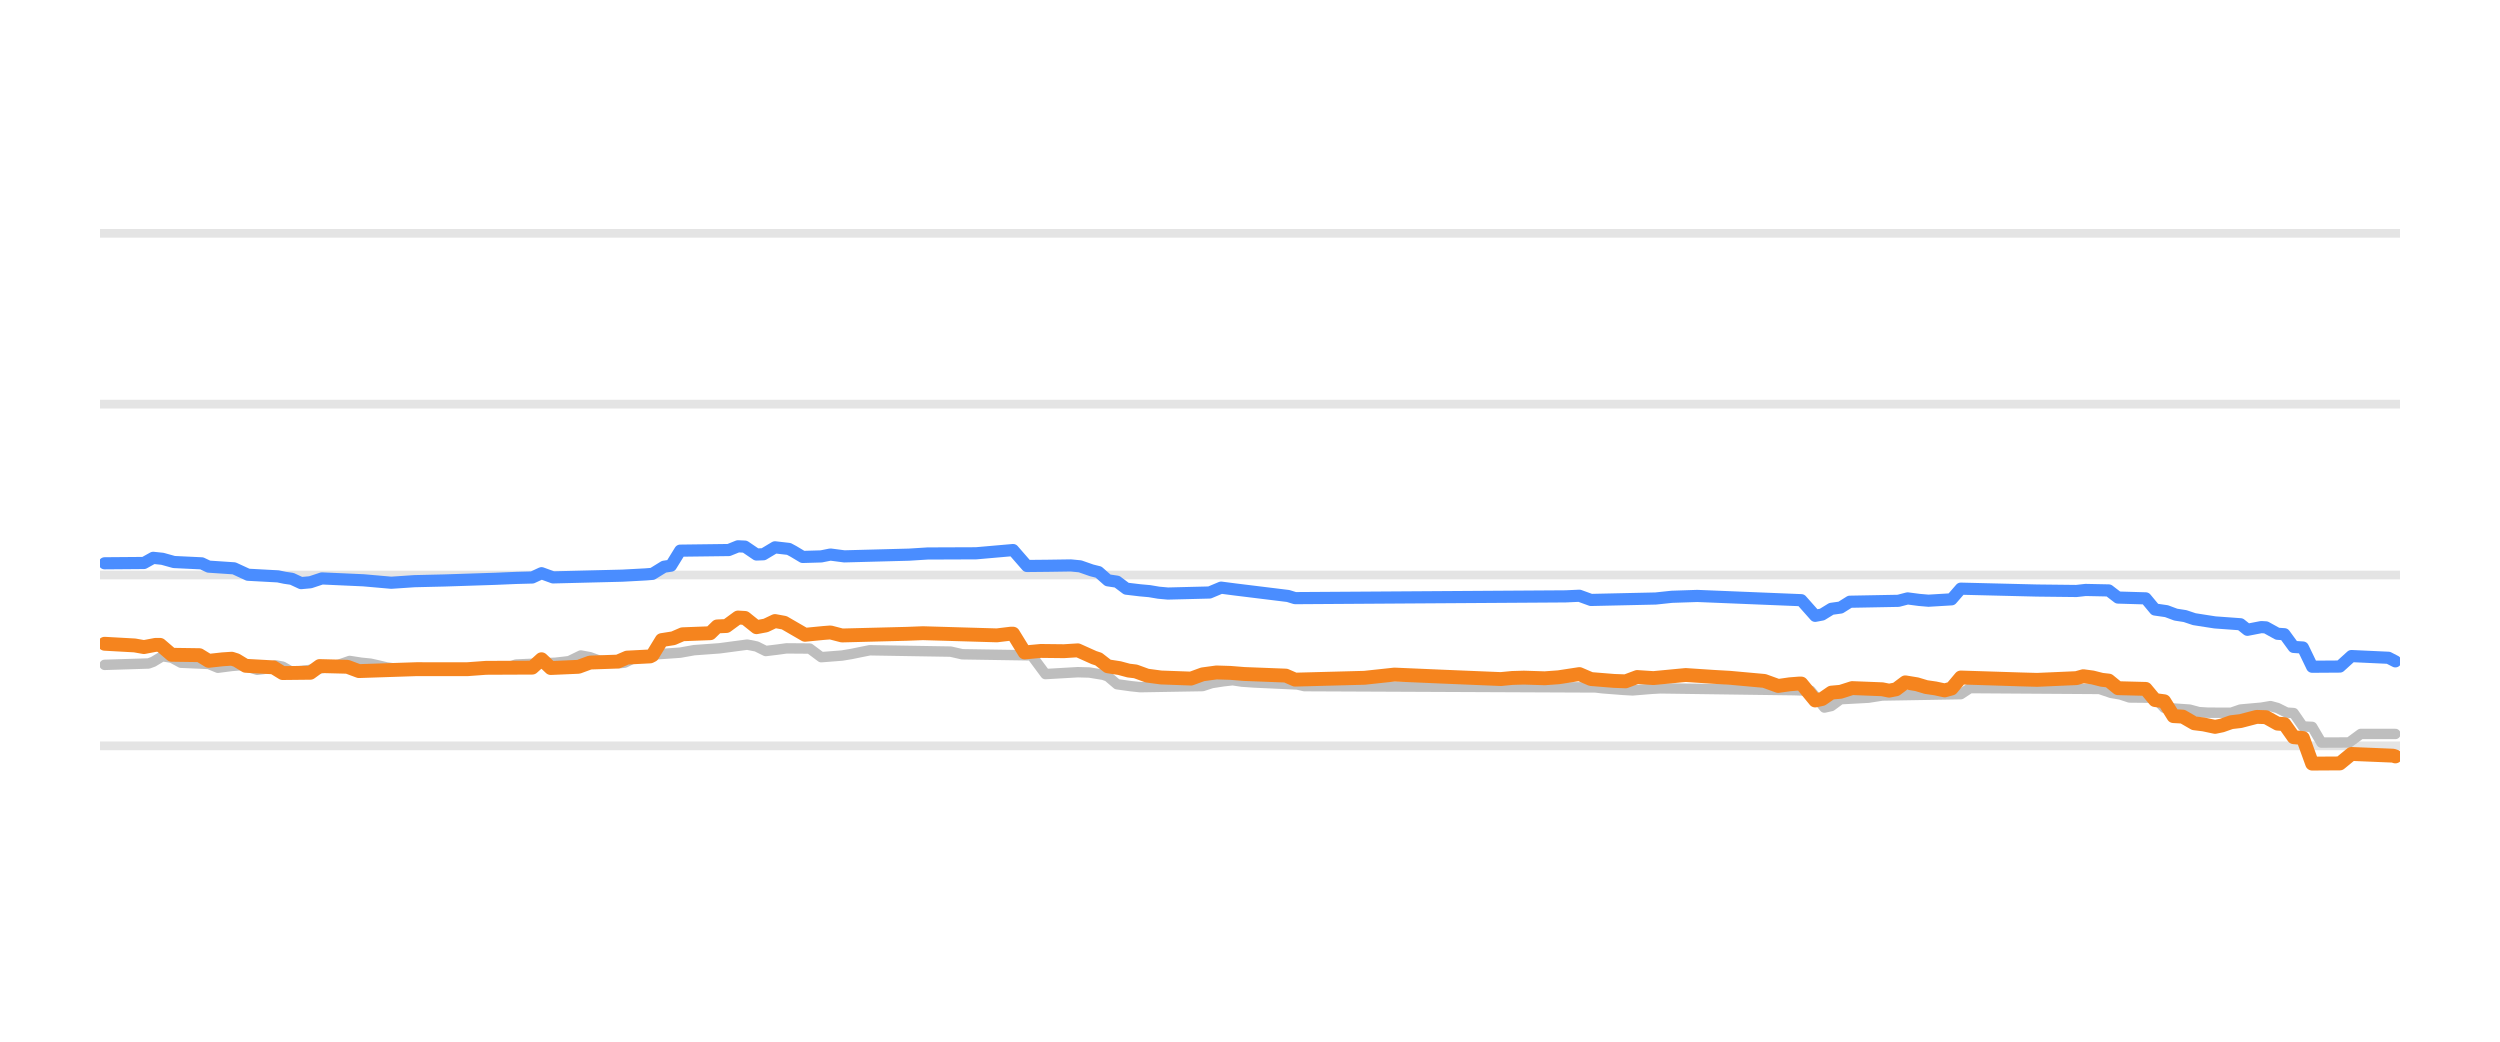
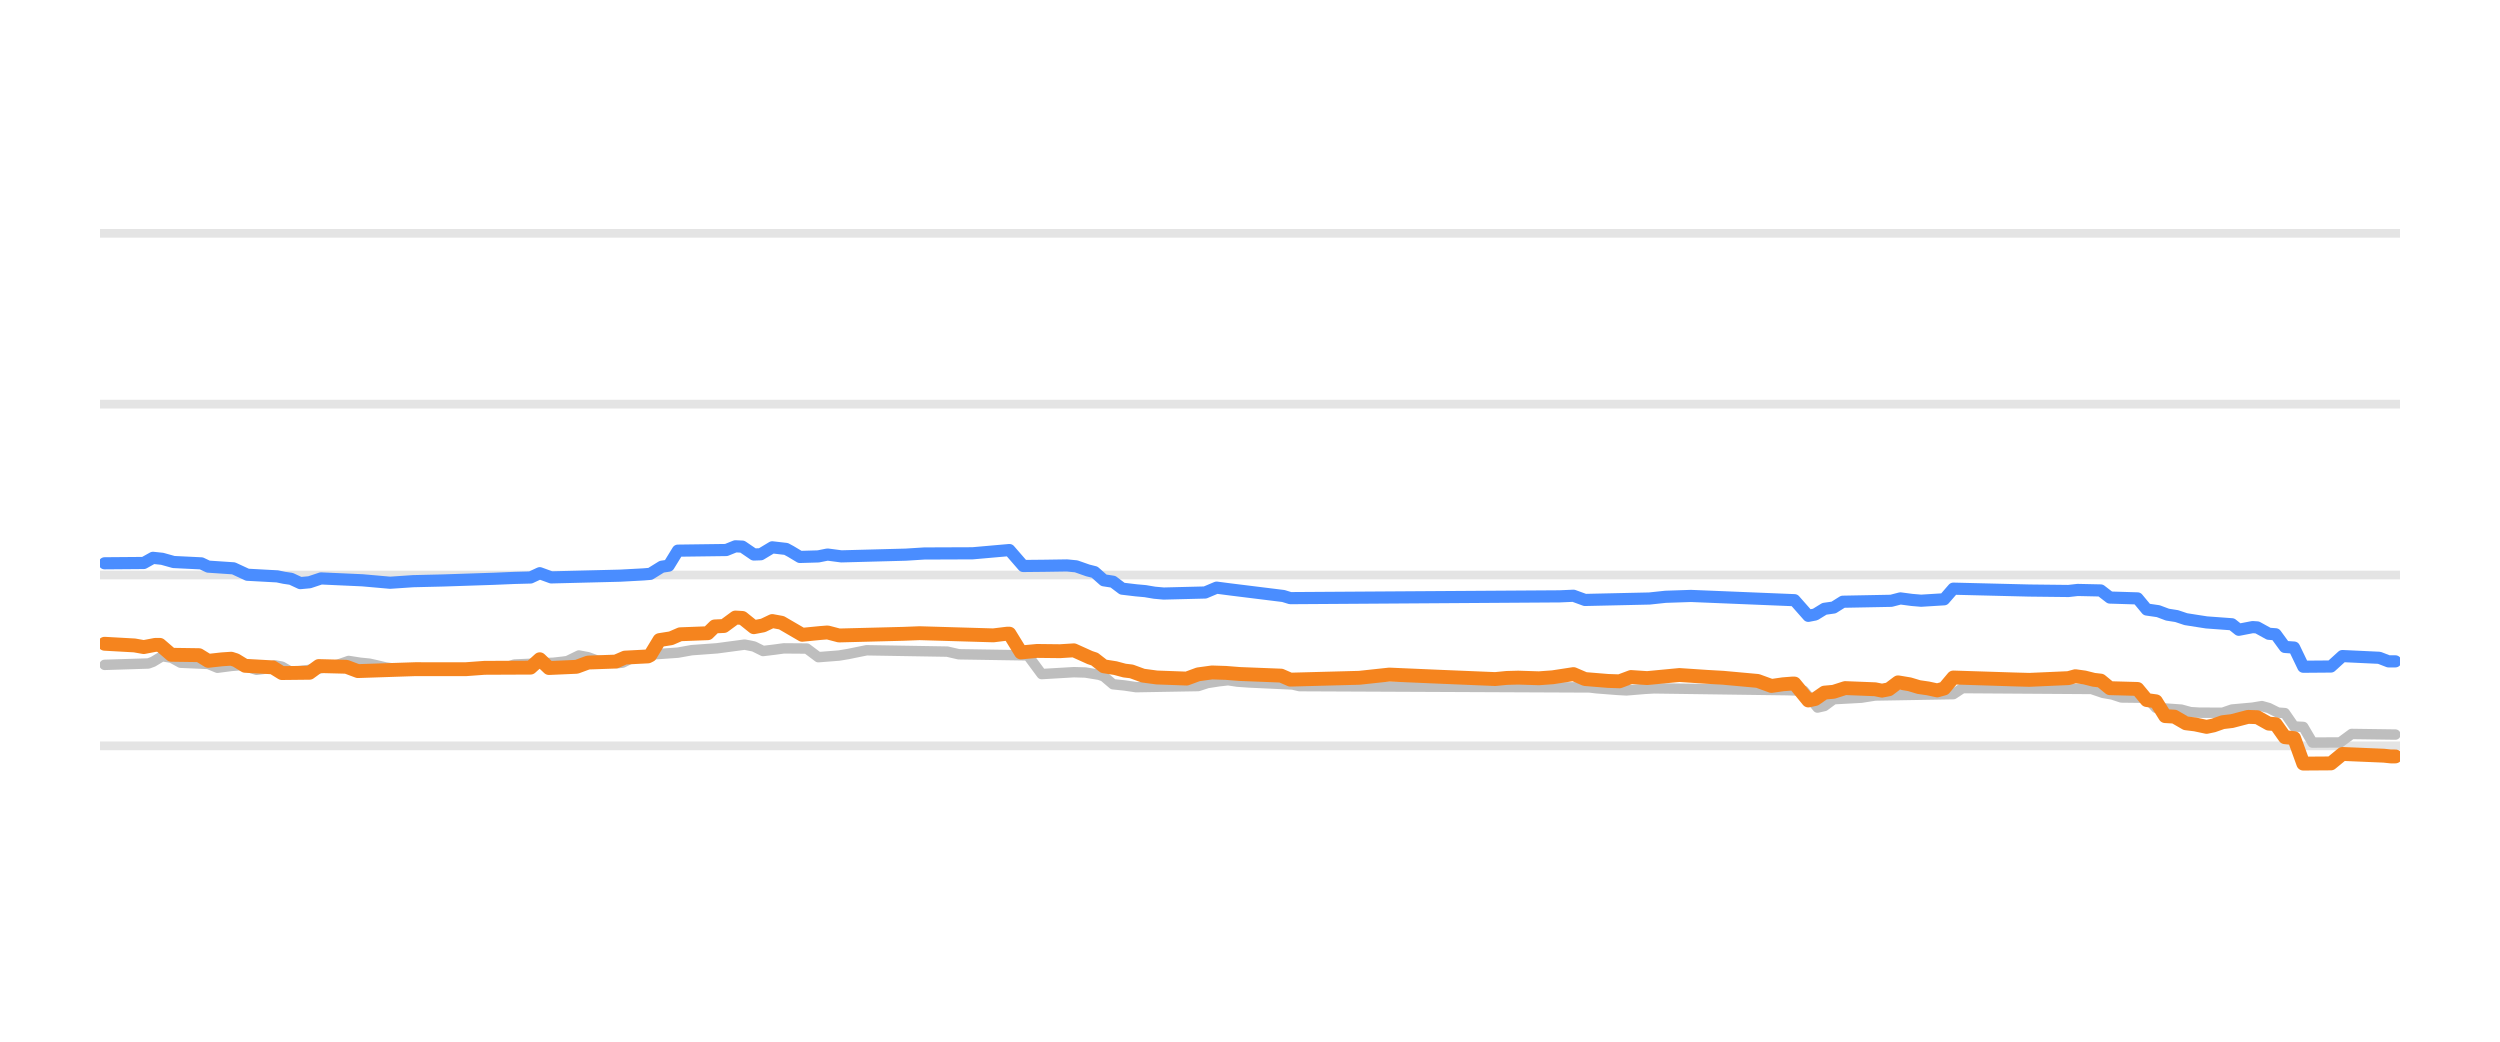
<svg xmlns="http://www.w3.org/2000/svg" width="144pt" height="60pt" viewBox="0 0 144 60" version="1.1">
  <defs>
    <style type="text/css">*{stroke-linejoin: round; stroke-linecap: butt}</style>
  </defs>
  <g id="figure_1">
    <g id="patch_1">
      <path d="M 0 60  L 144 60  L 144 0  L 0 0  L 0 60  z " style="fill: none; opacity: 0" />
    </g>
    <g id="axes_1">
      <g id="patch_2">
        <path d="M 5.76 52.8  L 138.24 52.8  L 138.24 3.6  L 5.76 3.6  L 5.76 52.8  z " style="fill: none" />
      </g>
      <g id="matplotlib.axis_1" />
      <g id="matplotlib.axis_2" />
      <g id="line2d_1">
-         <path d="M 5.76 42.96  L 138.24 42.96  " clip-path="url(#p5953de67c4)" style="fill: none; stroke: #b2b2b2; stroke-opacity: 0.35; stroke-width: 0.5; stroke-linecap: square" />
+         <path d="M 5.76 42.96  L 138.24 42.96  " clip-path="url(#pd35012f41a)" style="fill: none; stroke: #b2b2b2; stroke-opacity: 0.35; stroke-width: 0.5; stroke-linecap: square" />
      </g>
      <g id="line2d_2">
-         <path d="M 5.76 33.12  L 138.24 33.12  " clip-path="url(#p5953de67c4)" style="fill: none; stroke: #b2b2b2; stroke-opacity: 0.35; stroke-width: 0.5; stroke-linecap: square" />
+         <path d="M 5.76 33.12  L 138.24 33.12  " clip-path="url(#pd35012f41a)" style="fill: none; stroke: #b2b2b2; stroke-opacity: 0.35; stroke-width: 0.5; stroke-linecap: square" />
      </g>
      <g id="line2d_3">
-         <path d="M 5.76 23.28  L 138.24 23.28  " clip-path="url(#p5953de67c4)" style="fill: none; stroke: #b2b2b2; stroke-opacity: 0.35; stroke-width: 0.5; stroke-linecap: square" />
+         <path d="M 5.76 23.28  L 138.24 23.28  " clip-path="url(#pd35012f41a)" style="fill: none; stroke: #b2b2b2; stroke-opacity: 0.35; stroke-width: 0.5; stroke-linecap: square" />
      </g>
      <g id="line2d_4">
-         <path d="M 5.76 13.44  L 138.24 13.44  " clip-path="url(#p5953de67c4)" style="fill: none; stroke: #b2b2b2; stroke-opacity: 0.35; stroke-width: 0.5; stroke-linecap: square" />
+         <path d="M 5.76 13.44  L 138.24 13.44  " clip-path="url(#pd35012f41a)" style="fill: none; stroke: #b2b2b2; stroke-opacity: 0.35; stroke-width: 0.5; stroke-linecap: square" />
      </g>
      <g id="line2d_5">
-         <path d="M 6.027 38.296  L 8.557 38.217  L 8.823 38.119  L 9.356 37.799  L 9.888 37.884  L 10.421 38.173  L 12.019 38.243  L 12.551 38.463  L 13.35 38.359  L 13.883 38.316  L 14.149 38.37  L 14.815 38.581  L 15.214 38.531  L 15.88 38.325  L 16.279 38.398  L 16.812 38.704  L 17.744 38.599  L 18.543 38.488  L 19.075 38.35  L 19.475 38.301  L 20.14 38.07  L 20.806 38.174  L 21.339 38.227  L 21.738 38.316  L 22.271 38.443  L 22.936 38.534  L 23.469 38.581  L 29.061 38.497  L 29.727 38.276  L 31.99 38.174  L 32.523 38.114  L 32.789 38.079  L 33.455 37.755  L 33.987 37.855  L 34.52 38.05  L 35.186 38.136  L 35.718 38.197  L 35.985 38.169  L 36.65 37.838  L 37.316 37.751  L 37.849 37.686  L 39.18 37.593  L 39.979 37.45  L 41.443 37.343  L 43.041 37.13  L 43.574 37.236  L 44.106 37.499  L 44.772 37.418  L 45.305 37.346  L 46.636 37.356  L 47.302 37.853  L 48.5 37.76  L 49.033 37.671  L 49.565 37.562  L 50.098 37.455  L 54.758 37.533  L 55.424 37.686  L 59.418 37.75  L 60.217 38.827  L 62.081 38.719  L 62.746 38.737  L 63.545 38.867  L 63.812 38.96  L 64.344 39.413  L 65.143 39.524  L 65.676 39.58  L 69.271 39.518  L 69.803 39.344  L 70.469 39.241  L 71.001 39.181  L 71.534 39.262  L 72.2 39.309  L 74.729 39.427  L 75.129 39.521  L 91.905 39.596  L 92.304 39.644  L 93.503 39.737  L 94.035 39.767  L 95.101 39.679  L 95.633 39.649  L 103.355 39.755  L 104.287 39.787  L 105.086 40.756  L 105.486 40.667  L 106.018 40.274  L 107.616 40.188  L 108.415 40.062  L 112.942 39.984  L 113.474 39.634  L 120.93 39.683  L 121.596 39.91  L 122.129 40  L 122.661 40.175  L 124.126 40.19  L 124.658 40.771  L 126.123 40.874  L 126.656 41.018  L 127.188 41.051  L 128.52 41.054  L 129.052 40.869  L 130.251 40.762  L 130.783 40.672  L 131.183 40.78  L 131.715 41.046  L 132.115 41.073  L 132.647 41.843  L 133.18 41.868  L 133.712 42.773  L 135.31 42.766  L 135.976 42.276  L 137.973 42.276  L 137.973 42.276  " clip-path="url(#p5953de67c4)" style="fill: none; stroke: #bebebe; stroke-width: 0.6; stroke-linecap: round" />
+         <path d="M 6.026 38.296  L 8.546 38.217  L 8.811 38.119  L 9.341 37.799  L 9.872 37.884  L 10.402 38.173  L 11.994 38.243  L 12.524 38.463  L 13.32 38.359  L 13.85 38.316  L 14.115 38.37  L 14.778 38.581  L 15.176 38.531  L 15.839 38.325  L 16.237 38.398  L 16.768 38.704  L 17.696 38.599  L 18.491 38.488  L 19.022 38.35  L 19.42 38.301  L 20.083 38.07  L 20.746 38.174  L 21.276 38.227  L 21.674 38.316  L 22.205 38.443  L 22.868 38.534  L 23.398 38.581  L 28.968 38.497  L 29.631 38.276  L 31.885 38.174  L 32.416 38.114  L 32.681 38.078  L 33.344 37.755  L 33.874 37.856  L 34.405 38.05  L 35.068 38.136  L 35.598 38.197  L 35.864 38.169  L 36.527 37.838  L 37.19 37.751  L 37.72 37.686  L 39.046 37.593  L 39.842 37.45  L 41.301 37.343  L 42.892 37.13  L 43.422 37.236  L 43.953 37.499  L 44.616 37.418  L 45.146 37.346  L 46.472 37.356  L 47.135 37.853  L 48.329 37.76  L 48.859 37.671  L 49.39 37.562  L 49.92 37.455  L 54.562 37.533  L 55.225 37.686  L 59.203 37.75  L 59.999 38.827  L 61.855 38.718  L 62.518 38.737  L 63.314 38.867  L 63.579 38.961  L 64.11 39.413  L 64.773 39.482  L 65.436 39.58  L 69.016 39.517  L 69.547 39.344  L 70.21 39.241  L 70.74 39.181  L 71.271 39.262  L 71.934 39.309  L 74.453 39.427  L 74.851 39.521  L 91.56 39.596  L 91.958 39.644  L 93.151 39.737  L 93.682 39.767  L 94.743 39.679  L 95.273 39.649  L 102.965 39.755  L 103.893 39.787  L 104.689 40.756  L 105.086 40.666  L 105.617 40.274  L 107.208 40.188  L 108.004 40.062  L 112.513 39.983  L 113.043 39.634  L 120.469 39.684  L 121.132 39.91  L 121.663 40.001  L 122.193 40.175  L 123.652 40.192  L 124.182 40.771  L 125.641 40.874  L 126.172 41.019  L 126.702 41.051  L 128.028 41.053  L 128.559 40.869  L 129.752 40.761  L 130.283 40.672  L 130.68 40.781  L 131.211 41.046  L 131.609 41.075  L 132.139 41.843  L 132.67 41.871  L 133.2 42.773  L 134.791 42.764  L 135.454 42.276  L 137.974 42.311  L 137.974 42.311  " clip-path="url(#pd35012f41a)" style="fill: none; stroke: #bebebe; stroke-width: 0.6; stroke-linecap: round" />
      </g>
      <g id="line2d_6">
-         <path d="M 6.027 32.446  L 8.291 32.428  L 8.823 32.131  L 9.356 32.187  L 10.021 32.372  L 11.619 32.449  L 12.019 32.638  L 13.483 32.736  L 14.282 33.105  L 16.013 33.199  L 16.412 33.282  L 16.812 33.34  L 17.344 33.587  L 17.877 33.538  L 18.543 33.317  L 20.939 33.425  L 22.537 33.566  L 23.868 33.476  L 25.599 33.435  L 28.528 33.339  L 29.727 33.288  L 30.659 33.263  L 31.191 33.016  L 31.857 33.258  L 35.851 33.158  L 37.183 33.086  L 37.582 33.054  L 38.248 32.643  L 38.647 32.583  L 39.18 31.718  L 41.976 31.682  L 42.509 31.467  L 42.908 31.486  L 43.574 31.939  L 43.973 31.925  L 44.639 31.526  L 45.438 31.618  L 45.704 31.761  L 46.237 32.08  L 47.302 32.049  L 47.834 31.942  L 48.633 32.047  L 52.361 31.948  L 53.426 31.881  L 54.358 31.877  L 56.222 31.87  L 58.353 31.683  L 59.152 32.601  L 60.35 32.589  L 61.681 32.569  L 62.214 32.621  L 62.88 32.854  L 63.279 32.954  L 63.812 33.425  L 64.344 33.506  L 64.877 33.907  L 65.676 34.002  L 66.208 34.05  L 66.741 34.14  L 67.273 34.188  L 69.67 34.128  L 70.336 33.848  L 71.135 33.952  L 74.197 34.329  L 74.596 34.453  L 90.174 34.351  L 90.973 34.315  L 91.639 34.557  L 95.367 34.474  L 96.299 34.375  L 97.763 34.326  L 103.755 34.571  L 104.554 35.472  L 104.953 35.396  L 105.486 35.068  L 106.018 34.994  L 106.551 34.66  L 109.347 34.607  L 109.879 34.468  L 110.545 34.555  L 111.078 34.601  L 112.409 34.521  L 112.942 33.907  L 117.336 34.015  L 119.599 34.041  L 120.132 33.981  L 121.463 34.009  L 121.996 34.419  L 123.593 34.466  L 124.126 35.108  L 124.792 35.204  L 125.324 35.403  L 125.857 35.486  L 126.389 35.664  L 127.055 35.769  L 127.588 35.851  L 129.052 35.957  L 129.452 36.276  L 130.251 36.121  L 130.517 36.137  L 131.183 36.505  L 131.582 36.532  L 132.115 37.263  L 132.647 37.297  L 133.18 38.404  L 134.777 38.393  L 135.443 37.789  L 137.573 37.888  L 137.973 38.094  L 137.973 38.094  " clip-path="url(#p5953de67c4)" style="fill: none; stroke: #4a8dff; stroke-width: 0.7; stroke-linecap: round" />
+         <path d="M 6.026 32.446  L 8.28 32.428  L 8.811 32.131  L 9.341 32.187  L 10.004 32.372  L 11.596 32.45  L 11.994 32.638  L 13.452 32.736  L 14.248 33.105  L 15.972 33.199  L 16.37 33.282  L 16.768 33.34  L 17.298 33.587  L 17.828 33.538  L 18.491 33.317  L 20.878 33.425  L 22.47 33.566  L 23.796 33.476  L 25.52 33.435  L 28.437 33.338  L 29.631 33.288  L 30.559 33.263  L 31.09 33.016  L 31.753 33.258  L 35.731 33.158  L 37.057 33.086  L 37.455 33.054  L 38.118 32.643  L 38.516 32.582  L 39.046 31.718  L 41.831 31.681  L 42.361 31.467  L 42.759 31.486  L 43.422 31.939  L 43.82 31.925  L 44.483 31.526  L 45.279 31.618  L 45.544 31.762  L 46.075 32.08  L 47.135 32.049  L 47.666 31.942  L 48.462 32.047  L 52.175 31.948  L 53.236 31.881  L 54.164 31.877  L 56.02 31.87  L 58.142 31.683  L 58.938 32.601  L 60.131 32.589  L 61.457 32.569  L 61.988 32.621  L 62.651 32.854  L 63.049 32.955  L 63.579 33.425  L 64.11 33.507  L 64.64 33.907  L 65.436 34.002  L 65.966 34.05  L 66.497 34.14  L 67.027 34.188  L 69.414 34.128  L 70.077 33.848  L 70.873 33.952  L 73.923 34.33  L 74.321 34.453  L 89.836 34.35  L 90.632 34.315  L 91.295 34.557  L 95.008 34.474  L 95.936 34.375  L 97.395 34.326  L 103.363 34.571  L 104.158 35.472  L 104.556 35.395  L 105.086 35.068  L 105.617 34.993  L 106.147 34.66  L 108.932 34.606  L 109.463 34.468  L 110.126 34.556  L 110.656 34.601  L 111.982 34.519  L 112.513 33.907  L 116.889 34.015  L 119.143 34.041  L 119.674 33.981  L 121 34.01  L 121.53 34.419  L 123.122 34.468  L 123.652 35.108  L 124.315 35.204  L 124.845 35.403  L 125.376 35.487  L 125.906 35.664  L 126.569 35.769  L 127.1 35.851  L 128.559 35.958  L 128.956 36.275  L 129.752 36.121  L 130.017 36.139  L 130.68 36.505  L 131.078 36.535  L 131.609 37.263  L 132.139 37.3  L 132.67 38.404  L 134.261 38.391  L 134.924 37.789  L 137.046 37.889  L 137.576 38.094  L 137.974 38.094  L 137.974 38.094  " clip-path="url(#pd35012f41a)" style="fill: none; stroke: #4a8dff; stroke-width: 0.7; stroke-linecap: round" />
      </g>
      <g id="line2d_7">
-         <path d="M 6.027 37.081  L 7.758 37.177  L 8.291 37.272  L 8.956 37.145  L 9.223 37.145  L 9.888 37.715  L 11.486 37.738  L 12.019 38.065  L 12.817 37.977  L 13.35 37.942  L 13.616 38.026  L 14.149 38.35  L 15.747 38.439  L 16.279 38.768  L 17.877 38.751  L 18.409 38.365  L 20.007 38.406  L 20.673 38.655  L 24.002 38.544  L 25.067 38.546  L 26.931 38.545  L 27.996 38.467  L 30.659 38.455  L 31.191 37.973  L 31.724 38.478  L 33.322 38.408  L 33.987 38.163  L 35.585 38.108  L 36.118 37.878  L 37.449 37.809  L 37.582 37.742  L 38.115 36.869  L 38.781 36.764  L 39.313 36.534  L 40.911 36.473  L 41.31 36.082  L 41.843 36.058  L 42.509 35.57  L 42.908 35.593  L 43.574 36.126  L 44.106 36.026  L 44.639 35.772  L 45.171 35.87  L 46.37 36.564  L 47.435 36.46  L 47.834 36.429  L 48.5 36.603  L 52.228 36.508  L 53.16 36.472  L 57.421 36.597  L 58.22 36.5  L 58.353 36.5  L 59.018 37.581  L 59.95 37.494  L 61.282 37.509  L 62.081 37.459  L 63.013 37.878  L 63.279 37.965  L 63.812 38.379  L 64.477 38.482  L 65.01 38.625  L 65.409 38.673  L 66.075 38.916  L 66.874 39.023  L 68.605 39.086  L 69.271 38.842  L 70.069 38.733  L 70.868 38.758  L 71.667 38.822  L 74.064 38.915  L 74.596 39.147  L 78.591 39.041  L 80.322 38.855  L 83.118 38.976  L 86.446 39.114  L 87.112 39.05  L 87.778 39.031  L 88.976 39.069  L 89.775 39.011  L 90.973 38.827  L 91.639 39.113  L 92.97 39.221  L 93.636 39.245  L 94.302 38.996  L 95.234 39.058  L 97.098 38.881  L 98.695 38.987  L 99.627 39.04  L 101.625 39.221  L 102.423 39.511  L 103.089 39.415  L 103.622 39.373  L 103.755 39.373  L 104.554 40.347  L 104.953 40.263  L 105.486 39.895  L 106.018 39.847  L 106.684 39.634  L 108.415 39.702  L 108.814 39.782  L 109.214 39.704  L 109.746 39.304  L 110.412 39.414  L 110.945 39.575  L 111.477 39.652  L 112.01 39.767  L 112.409 39.659  L 112.942 39.024  L 116.404 39.134  L 117.336 39.16  L 119.599 39.061  L 119.998 38.95  L 120.531 39.022  L 121.064 39.157  L 121.463 39.202  L 121.996 39.639  L 123.593 39.681  L 124.126 40.323  L 124.658 40.393  L 125.191 41.248  L 125.724 41.277  L 126.389 41.661  L 126.922 41.726  L 127.588 41.868  L 127.987 41.785  L 128.52 41.597  L 129.052 41.535  L 129.984 41.292  L 130.517 41.309  L 131.183 41.681  L 131.582 41.709  L 132.115 42.463  L 132.647 42.509  L 133.18 43.983  L 134.777 43.973  L 135.443 43.427  L 137.84 43.527  L 137.973 43.57  L 137.973 43.57  " clip-path="url(#p5953de67c4)" style="fill: none; stroke: #f5841e; stroke-width: 0.8; stroke-linecap: round" />
+         <path d="M 6.026 37.081  L 7.75 37.177  L 8.28 37.272  L 8.943 37.145  L 9.209 37.145  L 9.872 37.715  L 11.463 37.738  L 11.994 38.065  L 12.789 37.977  L 13.32 37.942  L 13.585 38.026  L 14.115 38.35  L 15.707 38.439  L 16.237 38.768  L 17.828 38.751  L 18.359 38.365  L 19.95 38.406  L 20.613 38.655  L 23.929 38.544  L 24.989 38.546  L 26.846 38.545  L 27.907 38.467  L 30.559 38.455  L 31.09 37.973  L 31.62 38.478  L 33.211 38.408  L 33.874 38.163  L 35.466 38.107  L 35.996 37.878  L 37.322 37.809  L 37.455 37.742  L 37.985 36.869  L 38.648 36.764  L 39.179 36.534  L 40.77 36.473  L 41.168 36.082  L 41.698 36.058  L 42.361 35.57  L 42.759 35.593  L 43.422 36.126  L 43.953 36.025  L 44.483 35.772  L 45.014 35.87  L 46.207 36.564  L 47.268 36.46  L 47.666 36.429  L 48.329 36.603  L 52.042 36.508  L 52.97 36.472  L 57.214 36.597  L 58.01 36.5  L 58.142 36.5  L 58.805 37.58  L 59.733 37.494  L 61.06 37.509  L 61.855 37.459  L 62.784 37.878  L 63.049 37.966  L 63.579 38.379  L 64.242 38.483  L 64.773 38.625  L 65.171 38.673  L 65.834 38.916  L 66.629 39.023  L 68.353 39.086  L 69.016 38.842  L 69.812 38.733  L 70.608 38.759  L 71.403 38.822  L 73.79 38.916  L 74.321 39.147  L 78.299 39.041  L 80.023 38.855  L 82.808 38.976  L 86.123 39.114  L 86.786 39.049  L 87.449 39.031  L 88.643 39.069  L 89.438 39.011  L 90.632 38.828  L 91.295 39.113  L 92.621 39.222  L 93.284 39.244  L 93.947 38.996  L 94.875 39.058  L 96.732 38.881  L 98.323 38.987  L 99.252 39.04  L 101.241 39.221  L 102.036 39.511  L 102.699 39.415  L 103.23 39.373  L 103.363 39.373  L 104.158 40.347  L 104.556 40.262  L 105.086 39.895  L 105.617 39.847  L 106.28 39.634  L 108.004 39.702  L 108.402 39.782  L 108.8 39.703  L 109.33 39.304  L 109.993 39.415  L 110.523 39.575  L 111.054 39.652  L 111.584 39.767  L 111.982 39.657  L 112.513 39.024  L 115.961 39.134  L 116.889 39.16  L 119.143 39.06  L 119.541 38.95  L 120.071 39.023  L 120.602 39.157  L 121 39.203  L 121.53 39.639  L 123.122 39.683  L 123.652 40.323  L 124.182 40.395  L 124.713 41.248  L 125.243 41.278  L 125.906 41.661  L 126.437 41.726  L 127.1 41.868  L 127.498 41.784  L 128.028 41.597  L 128.559 41.534  L 129.487 41.292  L 130.017 41.31  L 130.68 41.681  L 131.078 41.711  L 131.609 42.463  L 132.139 42.514  L 132.67 43.983  L 134.261 43.972  L 134.924 43.427  L 137.311 43.528  L 137.709 43.57  L 137.974 43.57  L 137.974 43.57  " clip-path="url(#pd35012f41a)" style="fill: none; stroke: #f5841e; stroke-width: 0.8; stroke-linecap: round" />
      </g>
    </g>
  </g>
  <defs>
-     <clipPath id="p5953de67c4">
+     <clipPath id="pd35012f41a">
      <rect x="5.76" y="3.6" width="132.48" height="49.2" />
    </clipPath>
  </defs>
</svg>
